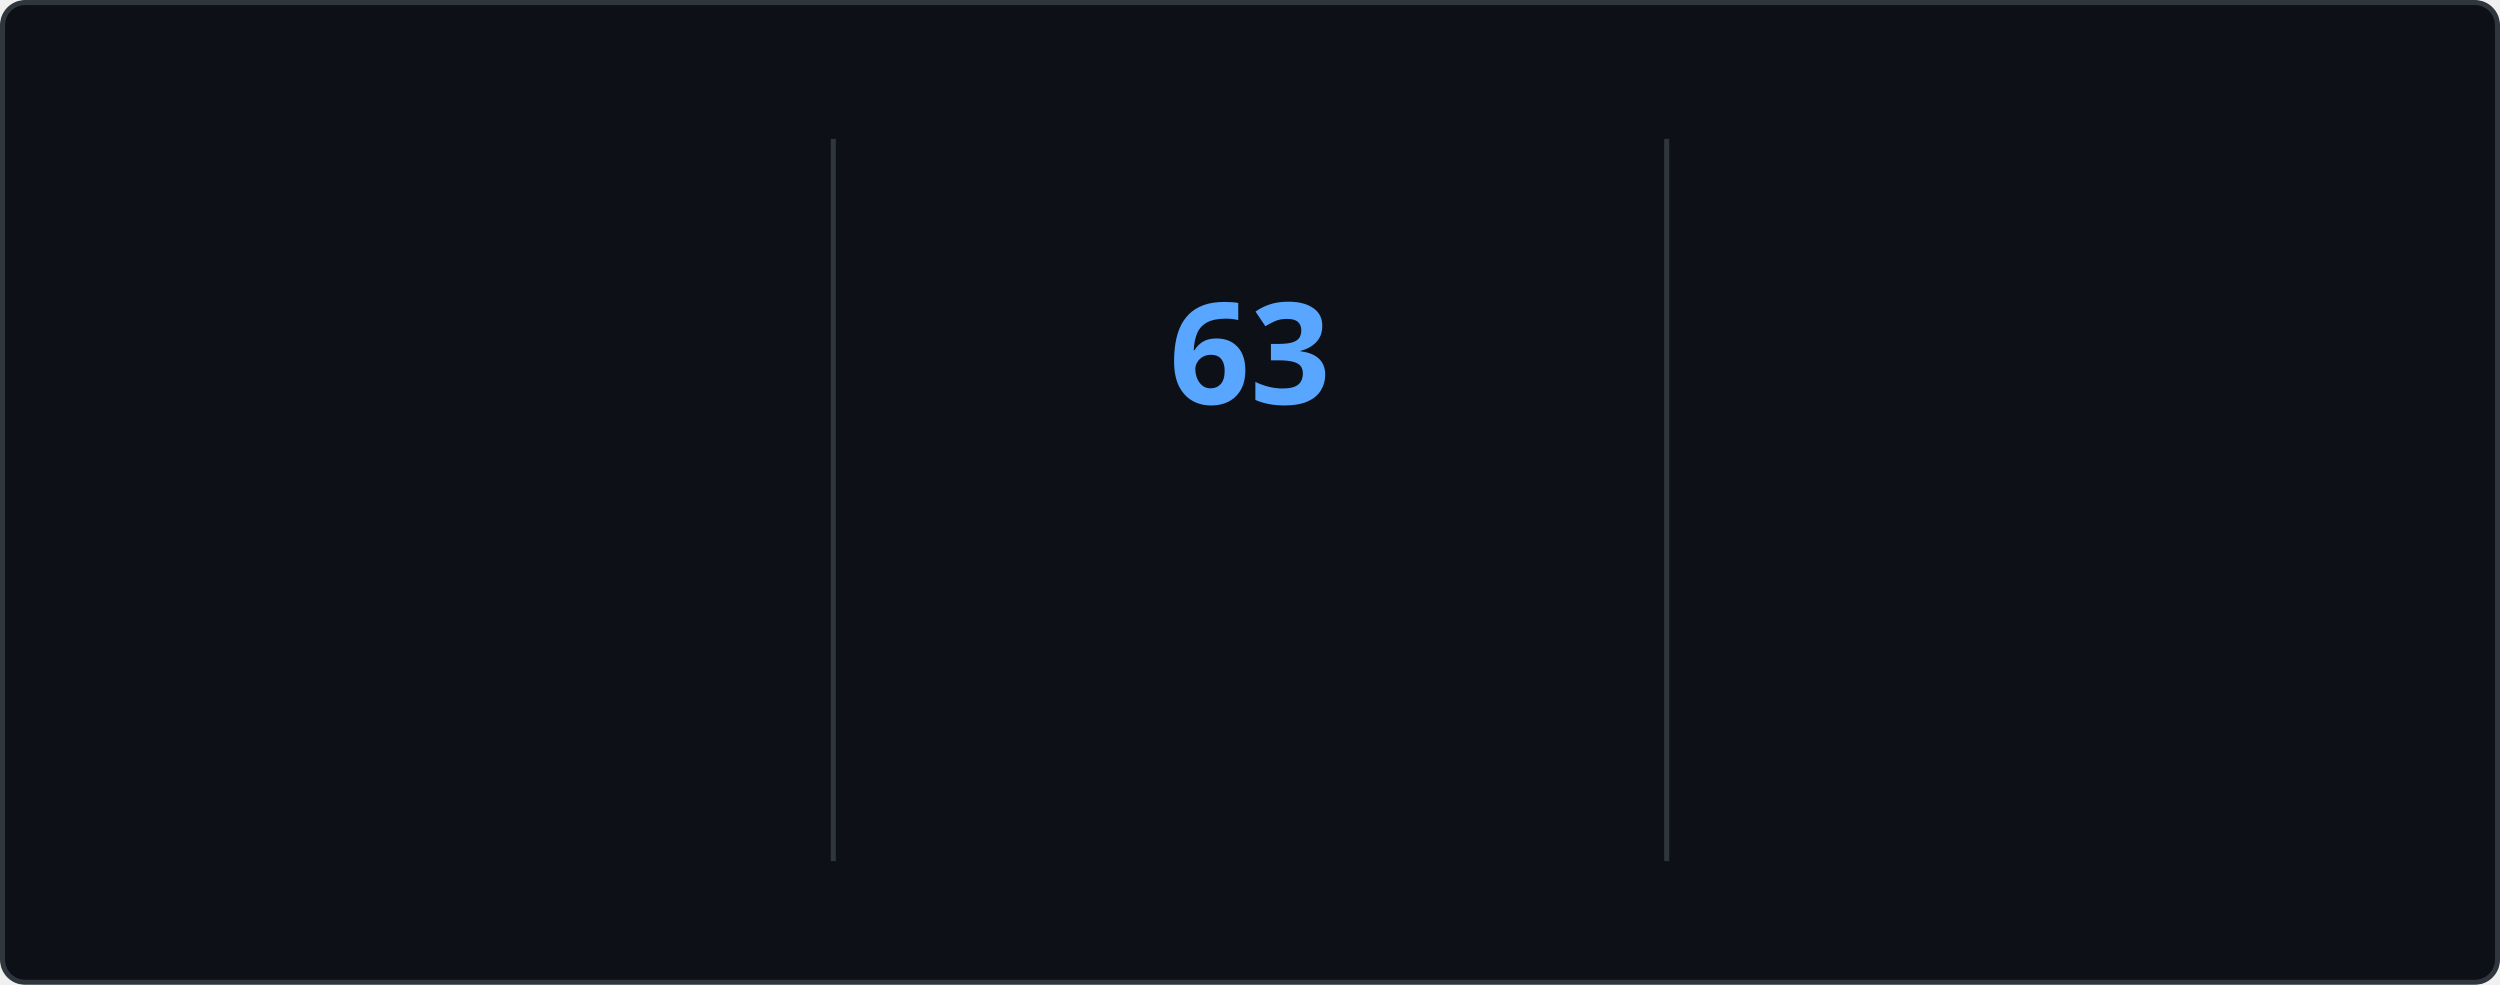
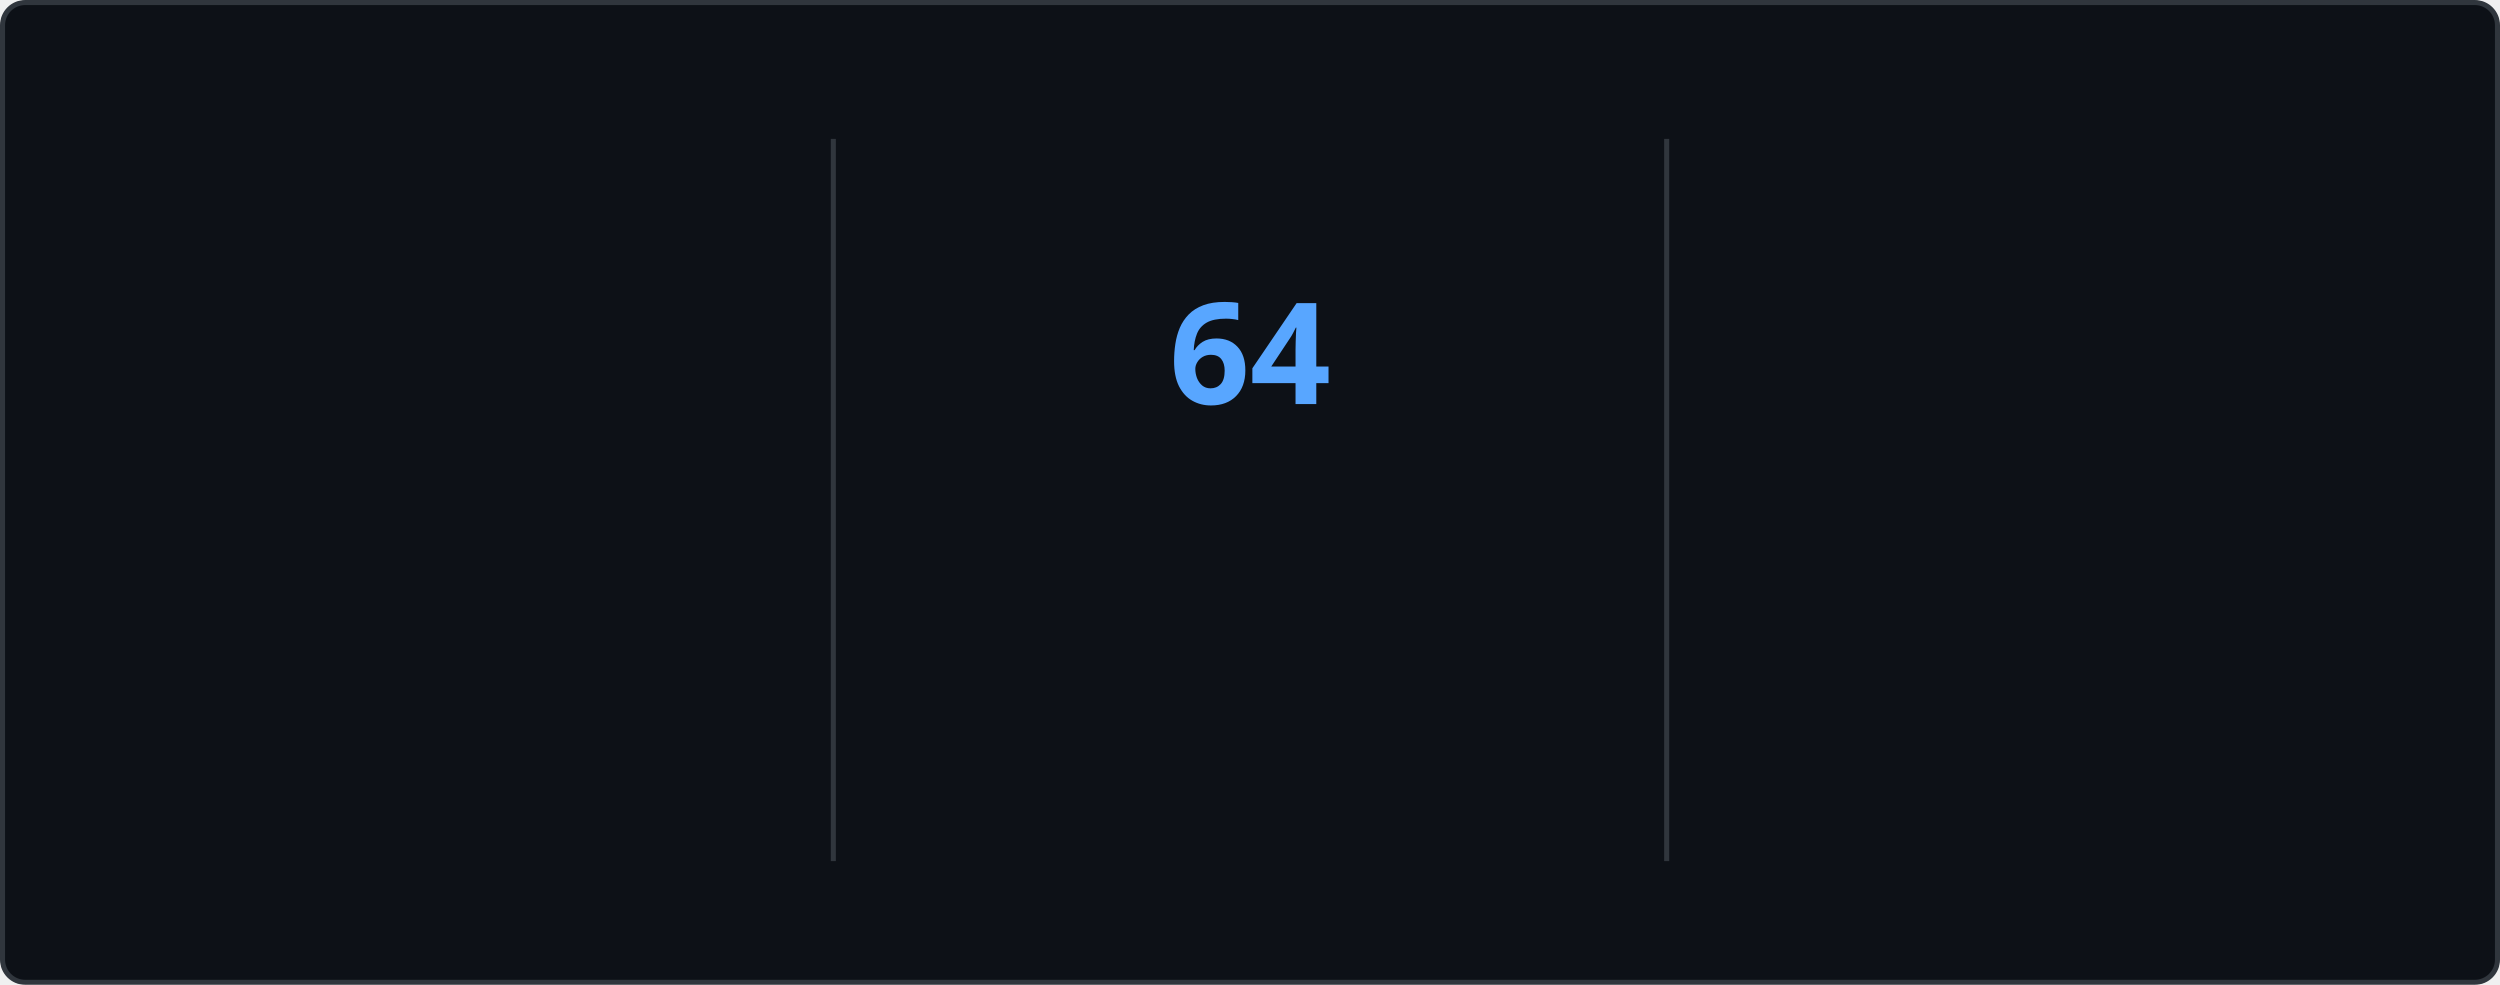
<svg xmlns="http://www.w3.org/2000/svg" style="isolation: isolate" viewBox="0 0 495 195" width="495px" height="195px" direction="ltr">
  <style>
    @keyframes currstreak {
      0% { font-size: 3px; opacity: 0.2; }
      80% { font-size: 34px; opacity: 1; }
      100% { font-size: 28px; opacity: 1; }
    }
    @keyframes fadein {
      0% { opacity: 0; }
      100% { opacity: 1; }
    }
    .big-number {
      font-family: "Segoe UI", Ubuntu, sans-serif;
      font-weight: 700;
      font-size: 28px;
      fill: #e6edf3;
    }
    .label {
      font-family: "Segoe UI", Ubuntu, sans-serif;
      font-weight: 400;
      font-size: 14px;
      fill: #e6edf3;
    }
    .range-text {
      font-family: "Segoe UI", Ubuntu, sans-serif;
      font-weight: 400;
      font-size: 12px;
      fill: #8b949e;
    }
    .current-streak-num {
      font-family: "Segoe UI", Ubuntu, sans-serif;
      font-weight: 700;
      font-size: 28px;
      fill: #58a6ff;
    }</style>
  <defs>
    <clipPath id="outer_rectangle">
      <rect width="495" height="195" rx="4.5" />
    </clipPath>
    <mask id="mask_out_ring_behind_fire">
      <rect width="495" height="195" fill="white" />
      <ellipse id="mask-ellipse" cx="247.5" cy="32" rx="13" ry="18" fill="black" />
    </mask>
  </defs>
  <g clip-path="url(#outer_rectangle)">
    <g style="isolation: isolate">
      <rect fill="#0d1117" rx="4.5" x="0.5" y="0.5" width="494" height="194" stroke="#30363d" />
    </g>
    <g style="isolation: isolate">
      <line x1="165" y1="28" x2="165" y2="170" vector-effect="non-scaling-stroke" stroke-width="1" stroke="#30363d" stroke-linejoin="miter" stroke-linecap="square" stroke-miterlimit="3" />
      <line x1="330" y1="28" x2="330" y2="170" vector-effect="non-scaling-stroke" stroke-width="1" stroke="#30363d" stroke-linejoin="miter" stroke-linecap="square" stroke-miterlimit="3" />
    </g>
    <g style="isolation: isolate">
      <g transform="translate(82.5, 48)">
        <text x="0" y="32" stroke-width="0" text-anchor="middle" class="big-number" style="opacity: 0; animation: fadein 0.5s linear forwards 0.6s">
            4.3K
          </text>
      </g>
      <g transform="translate(82.5, 84)">
        <text x="0" y="32" stroke-width="0" text-anchor="middle" class="label" style="opacity: 0; animation: fadein 0.5s linear forwards 0.7s">
            Total Contributions
          </text>
      </g>
      <g transform="translate(82.5, 114)">
        <text x="0" y="32" stroke-width="0" text-anchor="middle" class="range-text" style="opacity: 0; animation: fadein 0.5s linear forwards 0.8s">
            Nov 16 - Present
          </text>
      </g>
    </g>
    <g style="isolation: isolate">
      <g mask="url(#mask_out_ring_behind_fire)">
        <circle cx="247.5" cy="71" r="40" fill="none" stroke="#e6edf3" stroke-width="5" style="opacity: 0; animation: fadein 0.5s linear forwards 0.4s" />
      </g>
      <g transform="translate(247.5, 19.5)" stroke-opacity="0" style="opacity: 0; animation: fadein 0.5s linear forwards 0.6s">
        <path d="M -12 -0.5 L 15 -0.5 L 15 23.5 L -12 23.5 L -12 -0.5 Z" fill="none" />
        <path d="M 1.5 0.67 C 1.5 0.67 2.24 3.32 2.24 5.47 C 2.24 7.53 0.89 9.2 -1.17 9.2 C -3.23 9.2 -4.79 7.53 -4.79 5.47 L -4.76 5.11 C -6.78 7.51 -8 10.62 -8 13.99 C -8 18.41 -4.42 22 0 22 C 4.42 22 8 18.41 8 13.99 C 8 8.6 5.41 3.79 1.5 0.67 Z M -0.29 19 C -2.07 19 -3.51 17.6 -3.51 15.86 C -3.51 14.24 -2.46 13.1 -0.7 12.74 C 1.07 12.38 2.9 11.53 3.92 10.16 C 4.31 11.45 4.51 12.81 4.51 14.2 C 4.51 16.85 2.36 19 -0.29 19 Z" fill="#e6edf3" stroke-opacity="0" />
      </g>
      <g transform="translate(247.5, 48)">
        <text x="0" y="32" stroke-width="0" text-anchor="middle" class="current-streak-num" style="animation: currstreak 0.6s linear forwards">
-             63
+             64
          </text>
      </g>
      <g transform="translate(247.5, 108)">
        <text x="0" y="32" stroke-width="0" text-anchor="middle" class="label" style="opacity: 0; animation: fadein 0.5s linear forwards 0.9s">
            Current Streak
          </text>
      </g>
      <g transform="translate(247.5, 145)">
        <text x="0" y="21" stroke-width="0" text-anchor="middle" class="range-text" style="opacity: 0; animation: fadein 0.5s linear forwards 0.9s">
-             Sep 16 - Nov 17
+             Sep 16 - Nov 18
          </text>
      </g>
    </g>
    <g style="isolation: isolate">
      <g transform="translate(412.5, 48)">
        <text x="0" y="32" stroke-width="0" text-anchor="middle" class="big-number" style="opacity: 0; animation: fadein 0.5s linear forwards 1.2s">
-             63
+             64
          </text>
      </g>
      <g transform="translate(412.5, 84)">
        <text x="0" y="32" stroke-width="0" text-anchor="middle" class="label" style="opacity: 0; animation: fadein 0.5s linear forwards 1.3s">
            Longest Streak
          </text>
      </g>
      <g transform="translate(412.5, 114)">
        <text x="0" y="32" stroke-width="0" text-anchor="middle" class="range-text" style="opacity: 0; animation: fadein 0.5s linear forwards 1.4s">
-             Sep 16 - Nov 17
+             Sep 16 - Nov 18
          </text>
      </g>
    </g>
  </g>
</svg>
